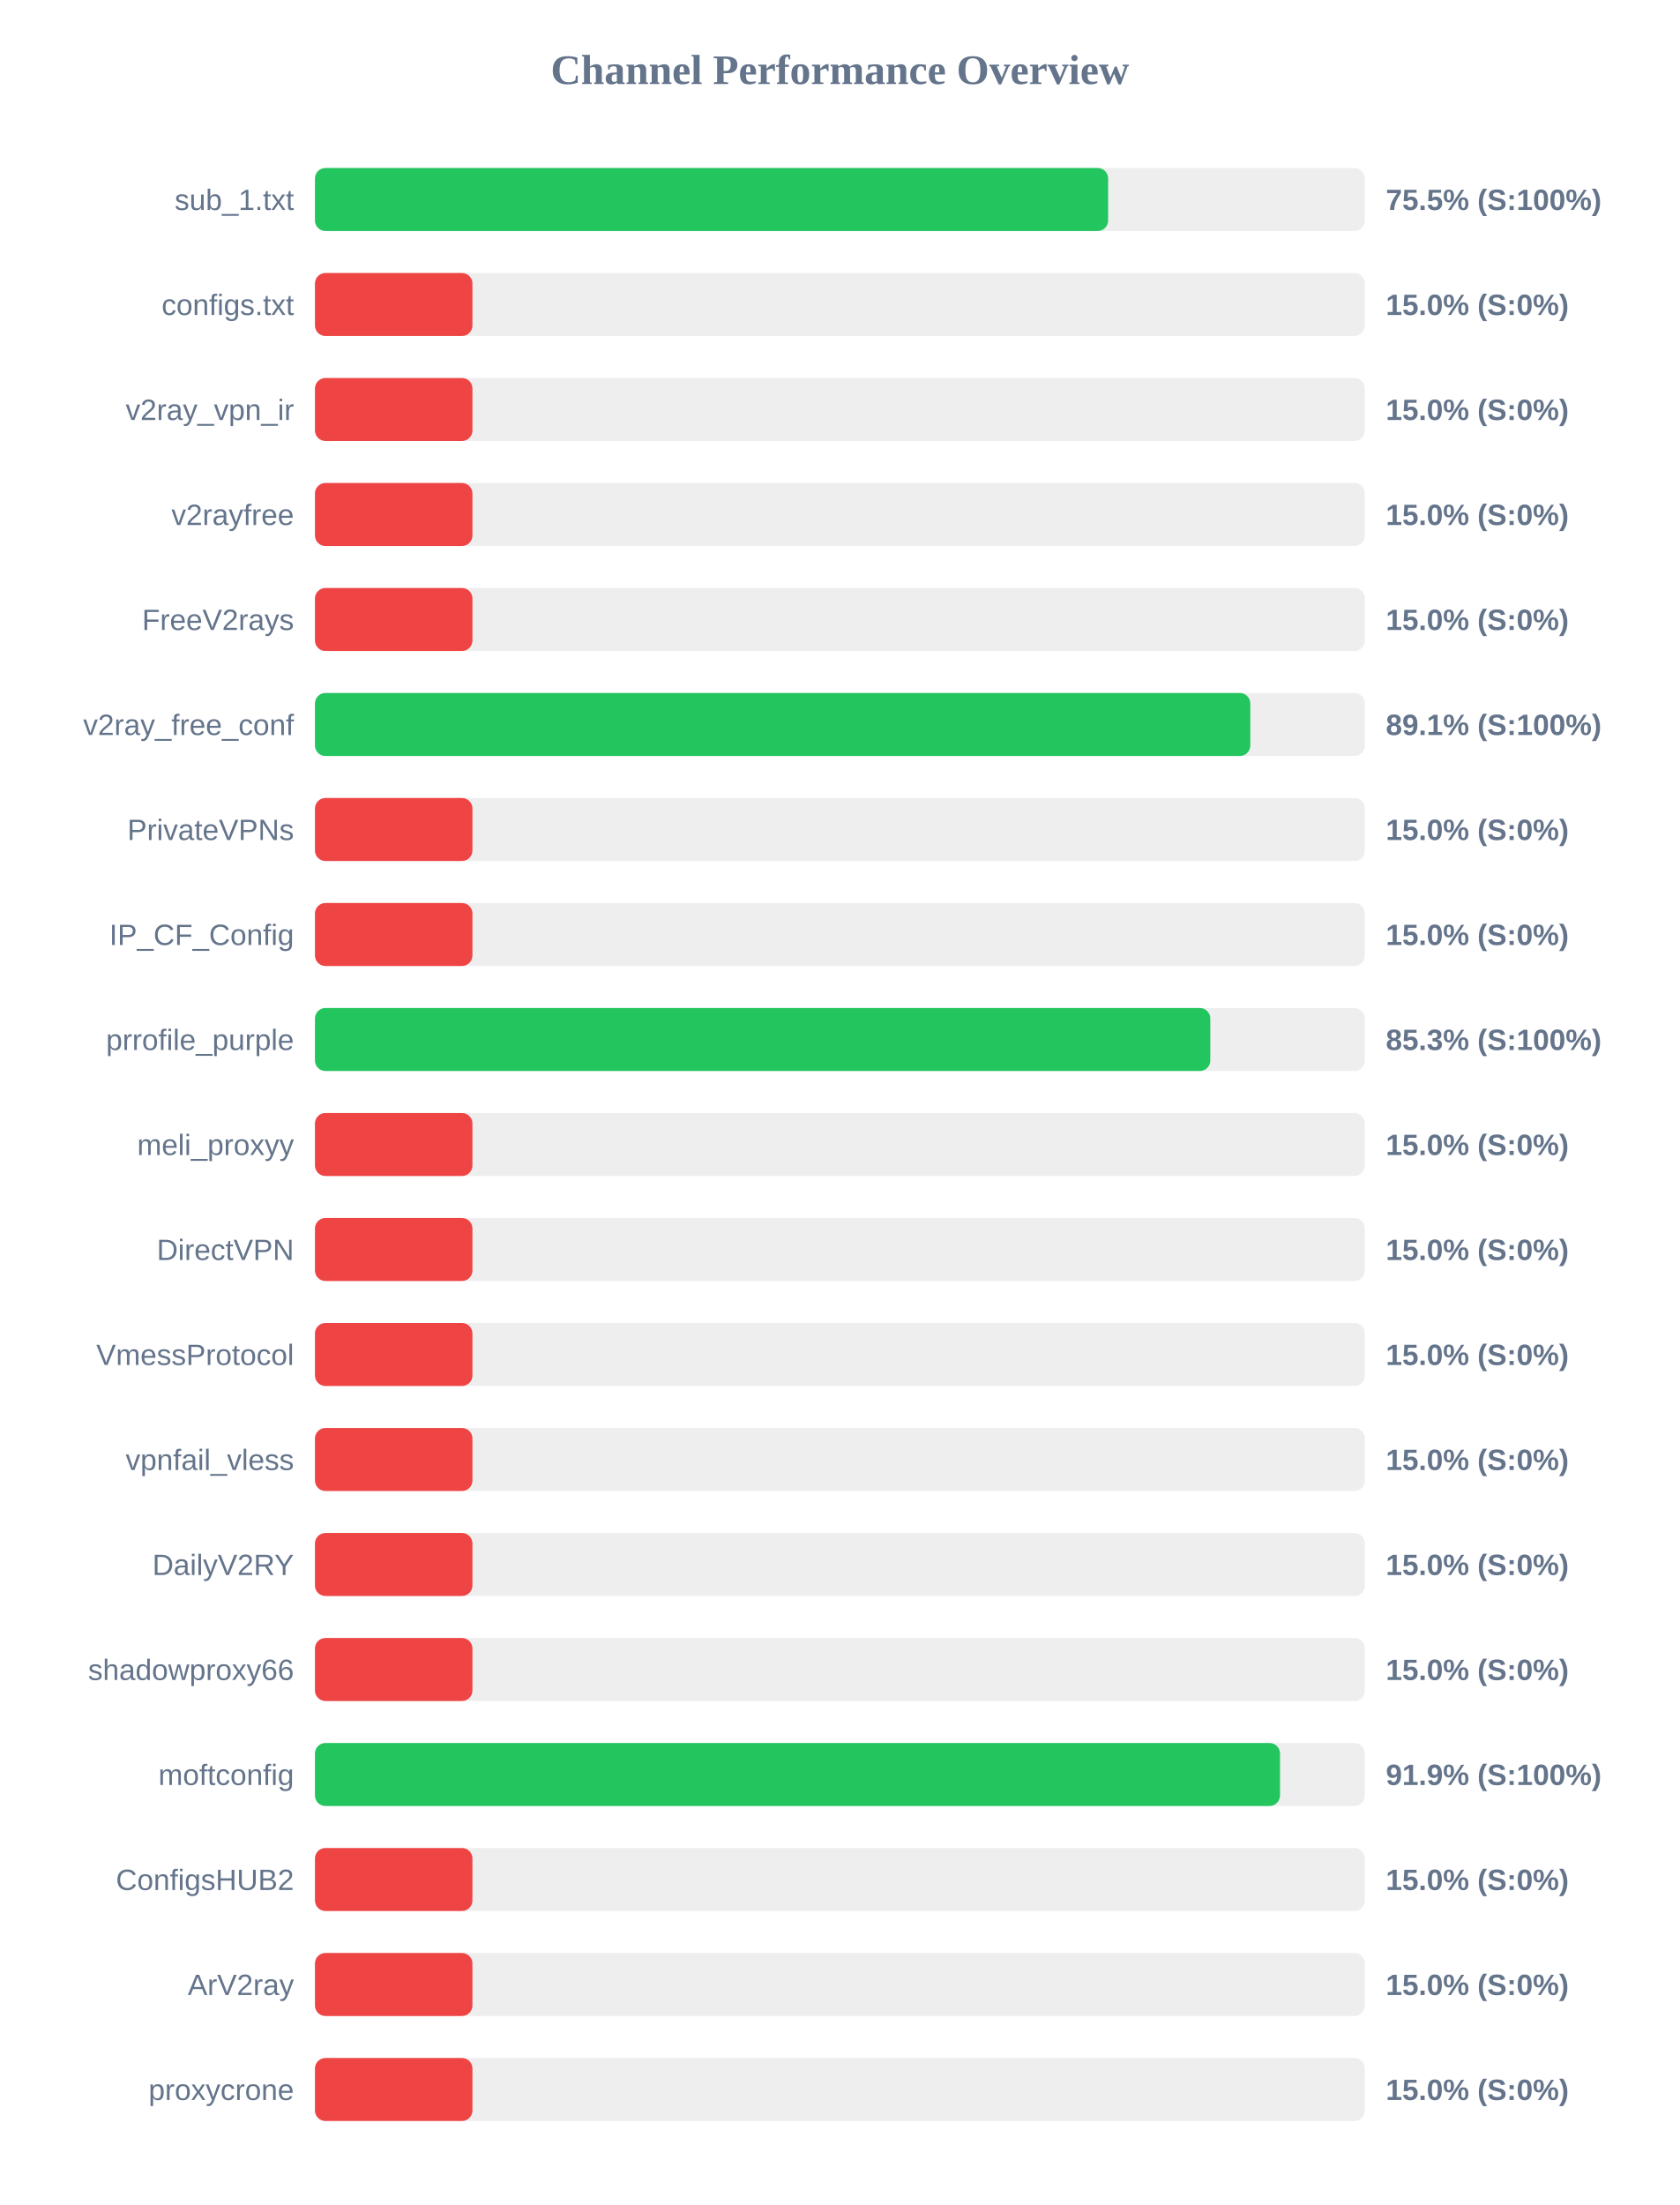
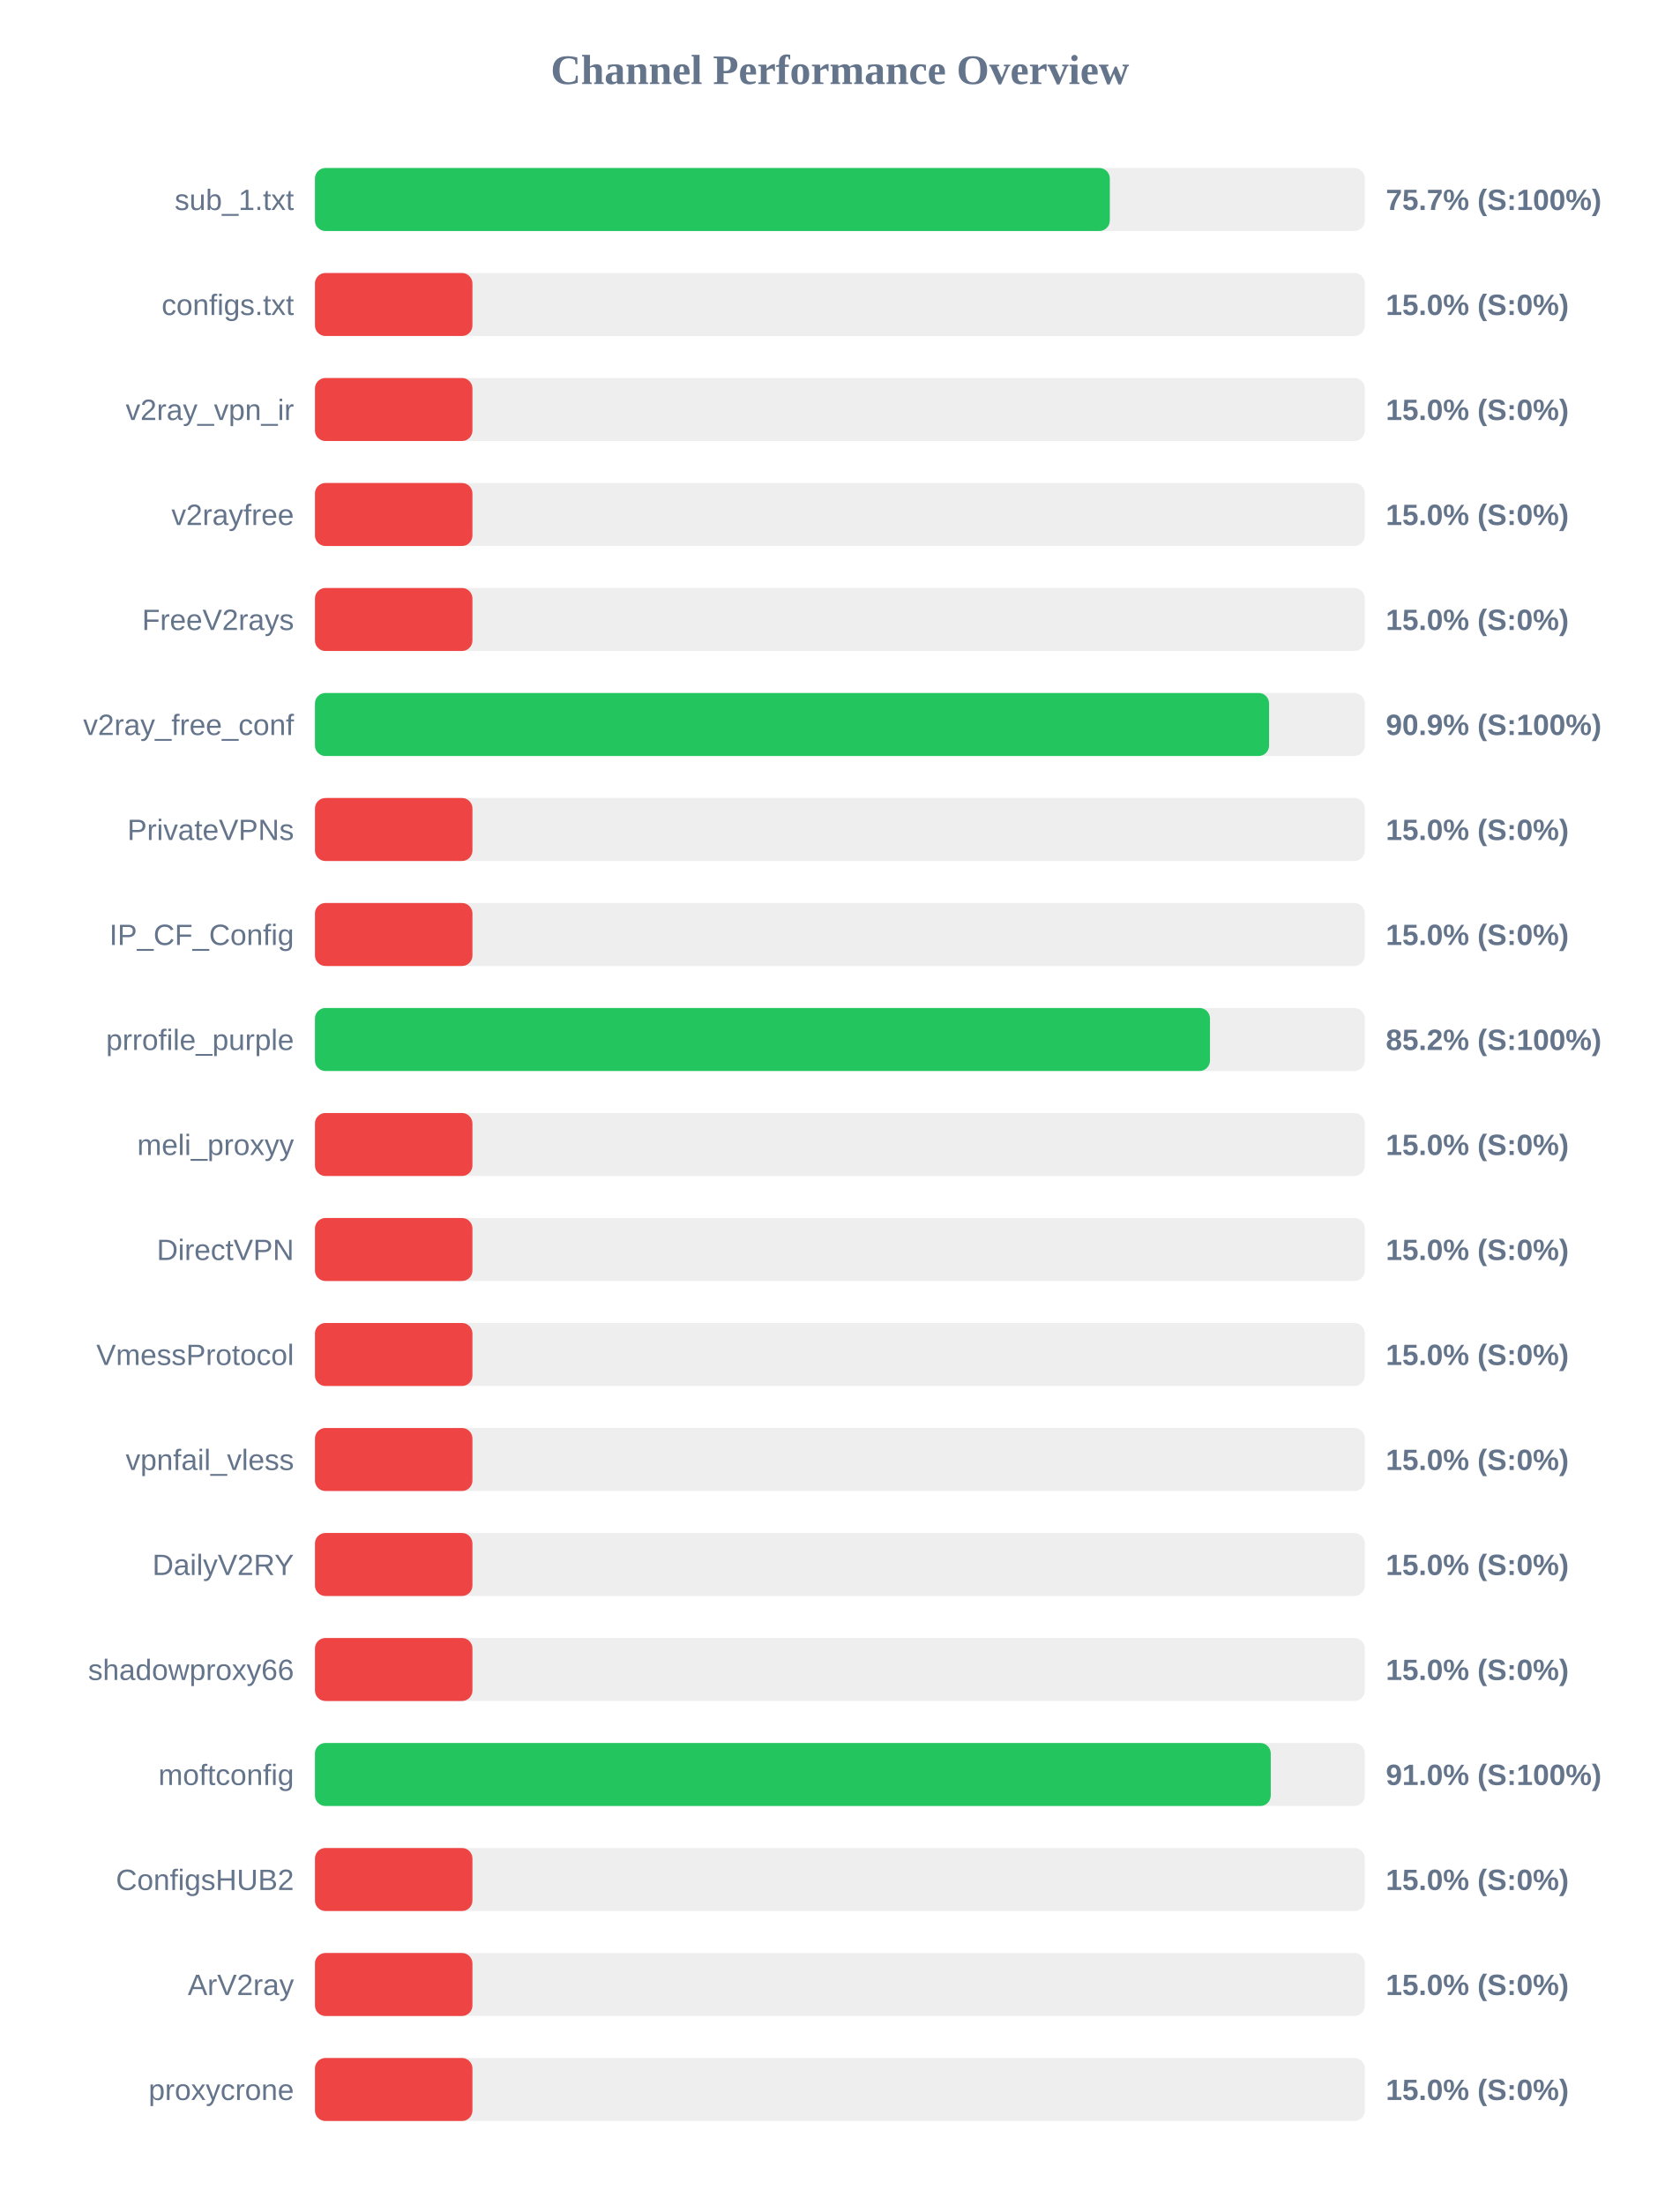
<svg xmlns="http://www.w3.org/2000/svg" width="800" height="1050" version="1.1">
  <style>
        .row { font: 14px Arial; fill: #64748b; }
        .score { font: bold 14px Arial; fill: #64748b; }
    </style>
  <text x="400" y="40" text-anchor="middle" font-size="20px" font-weight="bold" fill="#64748b">Channel Performance Overview</text>
  <rect x="150" y="80" width="500" height="30" fill="#eee" rx="5" />
-   <rect x="150" y="80" width="377.75" height="30" fill="#22c55e" rx="5" />
+   <rect x="150" y="80" width="378.55" height="30" fill="#22c55e" rx="5" />
  <text x="140" y="100" text-anchor="end" class="row">sub_1.txt</text>
-   <text x="660" y="100" text-anchor="start" class="score">75.5% (S:100%)</text>
+   <text x="660" y="100" text-anchor="start" class="score">75.7% (S:100%)</text>
  <rect x="150" y="130" width="500" height="30" fill="#eee" rx="5" />
  <rect x="150" y="130" width="75.0" height="30" fill="#ef4444" rx="5" />
  <text x="140" y="150" text-anchor="end" class="row">configs.txt</text>
  <text x="660" y="150" text-anchor="start" class="score">15.0% (S:0%)</text>
  <rect x="150" y="180" width="500" height="30" fill="#eee" rx="5" />
  <rect x="150" y="180" width="75.0" height="30" fill="#ef4444" rx="5" />
  <text x="140" y="200" text-anchor="end" class="row">v2ray_vpn_ir</text>
  <text x="660" y="200" text-anchor="start" class="score">15.0% (S:0%)</text>
  <rect x="150" y="230" width="500" height="30" fill="#eee" rx="5" />
  <rect x="150" y="230" width="75.0" height="30" fill="#ef4444" rx="5" />
  <text x="140" y="250" text-anchor="end" class="row">v2rayfree</text>
  <text x="660" y="250" text-anchor="start" class="score">15.0% (S:0%)</text>
  <rect x="150" y="280" width="500" height="30" fill="#eee" rx="5" />
  <rect x="150" y="280" width="75.0" height="30" fill="#ef4444" rx="5" />
  <text x="140" y="300" text-anchor="end" class="row">FreeV2rays</text>
  <text x="660" y="300" text-anchor="start" class="score">15.0% (S:0%)</text>
  <rect x="150" y="330" width="500" height="30" fill="#eee" rx="5" />
-   <rect x="150" y="330" width="445.45" height="30" fill="#22c55e" rx="5" />
+   <rect x="150" y="330" width="454.4" height="30" fill="#22c55e" rx="5" />
  <text x="140" y="350" text-anchor="end" class="row">v2ray_free_conf</text>
-   <text x="660" y="350" text-anchor="start" class="score">89.1% (S:100%)</text>
+   <text x="660" y="350" text-anchor="start" class="score">90.9% (S:100%)</text>
  <rect x="150" y="380" width="500" height="30" fill="#eee" rx="5" />
  <rect x="150" y="380" width="75.0" height="30" fill="#ef4444" rx="5" />
  <text x="140" y="400" text-anchor="end" class="row">PrivateVPNs</text>
  <text x="660" y="400" text-anchor="start" class="score">15.0% (S:0%)</text>
  <rect x="150" y="430" width="500" height="30" fill="#eee" rx="5" />
  <rect x="150" y="430" width="75.0" height="30" fill="#ef4444" rx="5" />
  <text x="140" y="450" text-anchor="end" class="row">IP_CF_Config</text>
  <text x="660" y="450" text-anchor="start" class="score">15.0% (S:0%)</text>
  <rect x="150" y="480" width="500" height="30" fill="#eee" rx="5" />
-   <rect x="150" y="480" width="426.4" height="30" fill="#22c55e" rx="5" />
+   <rect x="150" y="480" width="426.25" height="30" fill="#22c55e" rx="5" />
  <text x="140" y="500" text-anchor="end" class="row">prrofile_purple</text>
-   <text x="660" y="500" text-anchor="start" class="score">85.3% (S:100%)</text>
+   <text x="660" y="500" text-anchor="start" class="score">85.2% (S:100%)</text>
  <rect x="150" y="530" width="500" height="30" fill="#eee" rx="5" />
  <rect x="150" y="530" width="75.0" height="30" fill="#ef4444" rx="5" />
  <text x="140" y="550" text-anchor="end" class="row">meli_proxyy</text>
  <text x="660" y="550" text-anchor="start" class="score">15.0% (S:0%)</text>
  <rect x="150" y="580" width="500" height="30" fill="#eee" rx="5" />
  <rect x="150" y="580" width="75.0" height="30" fill="#ef4444" rx="5" />
  <text x="140" y="600" text-anchor="end" class="row">DirectVPN</text>
  <text x="660" y="600" text-anchor="start" class="score">15.0% (S:0%)</text>
  <rect x="150" y="630" width="500" height="30" fill="#eee" rx="5" />
  <rect x="150" y="630" width="75.0" height="30" fill="#ef4444" rx="5" />
  <text x="140" y="650" text-anchor="end" class="row">VmessProtocol</text>
  <text x="660" y="650" text-anchor="start" class="score">15.0% (S:0%)</text>
  <rect x="150" y="680" width="500" height="30" fill="#eee" rx="5" />
  <rect x="150" y="680" width="75.0" height="30" fill="#ef4444" rx="5" />
  <text x="140" y="700" text-anchor="end" class="row">vpnfail_vless</text>
  <text x="660" y="700" text-anchor="start" class="score">15.0% (S:0%)</text>
  <rect x="150" y="730" width="500" height="30" fill="#eee" rx="5" />
  <rect x="150" y="730" width="75.0" height="30" fill="#ef4444" rx="5" />
  <text x="140" y="750" text-anchor="end" class="row">DailyV2RY</text>
  <text x="660" y="750" text-anchor="start" class="score">15.0% (S:0%)</text>
  <rect x="150" y="780" width="500" height="30" fill="#eee" rx="5" />
  <rect x="150" y="780" width="75.0" height="30" fill="#ef4444" rx="5" />
  <text x="140" y="800" text-anchor="end" class="row">shadowproxy66</text>
  <text x="660" y="800" text-anchor="start" class="score">15.0% (S:0%)</text>
  <rect x="150" y="830" width="500" height="30" fill="#eee" rx="5" />
-   <rect x="150" y="830" width="459.6" height="30" fill="#22c55e" rx="5" />
+   <rect x="150" y="830" width="455.2" height="30" fill="#22c55e" rx="5" />
  <text x="140" y="850" text-anchor="end" class="row">moftconfig</text>
-   <text x="660" y="850" text-anchor="start" class="score">91.9% (S:100%)</text>
+   <text x="660" y="850" text-anchor="start" class="score">91.0% (S:100%)</text>
  <rect x="150" y="880" width="500" height="30" fill="#eee" rx="5" />
  <rect x="150" y="880" width="75.0" height="30" fill="#ef4444" rx="5" />
  <text x="140" y="900" text-anchor="end" class="row">ConfigsHUB2</text>
  <text x="660" y="900" text-anchor="start" class="score">15.0% (S:0%)</text>
  <rect x="150" y="930" width="500" height="30" fill="#eee" rx="5" />
  <rect x="150" y="930" width="75.0" height="30" fill="#ef4444" rx="5" />
  <text x="140" y="950" text-anchor="end" class="row">ArV2ray</text>
  <text x="660" y="950" text-anchor="start" class="score">15.0% (S:0%)</text>
  <rect x="150" y="980" width="500" height="30" fill="#eee" rx="5" />
  <rect x="150" y="980" width="75.0" height="30" fill="#ef4444" rx="5" />
  <text x="140" y="1000" text-anchor="end" class="row">proxycrone</text>
  <text x="660" y="1000" text-anchor="start" class="score">15.0% (S:0%)</text>
</svg>
